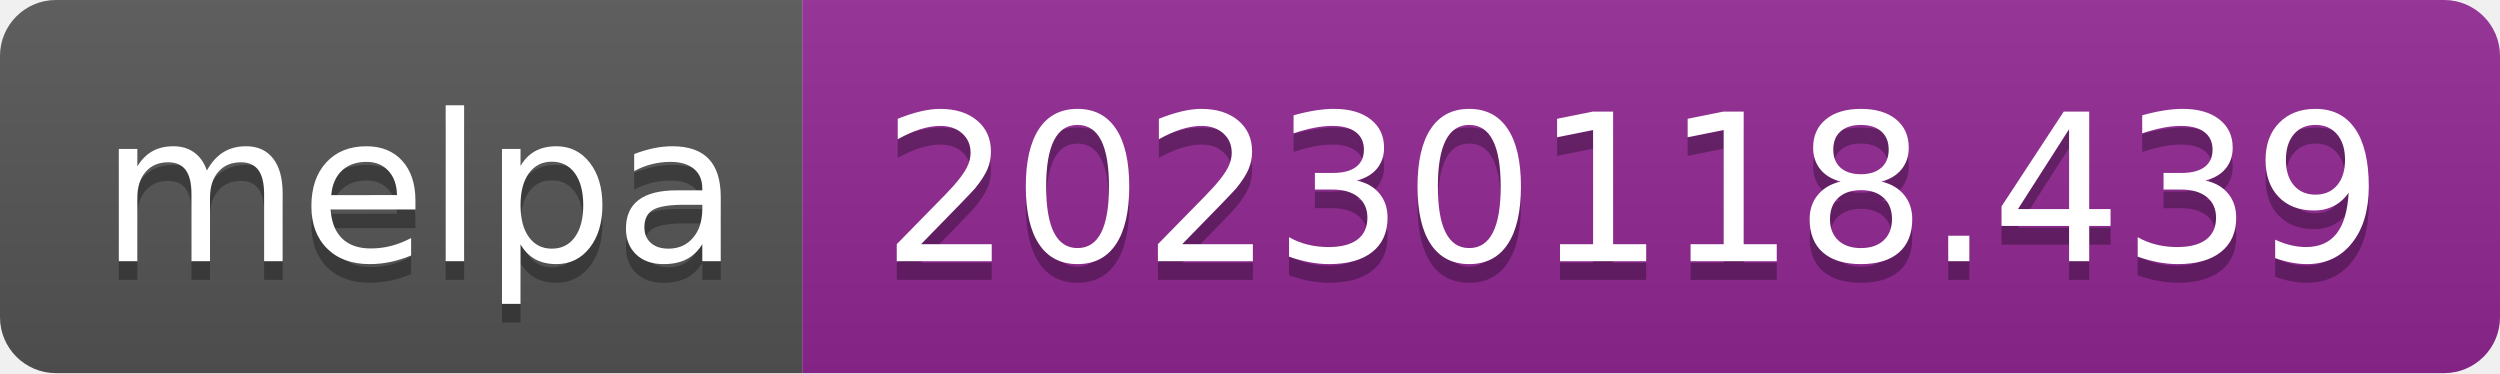
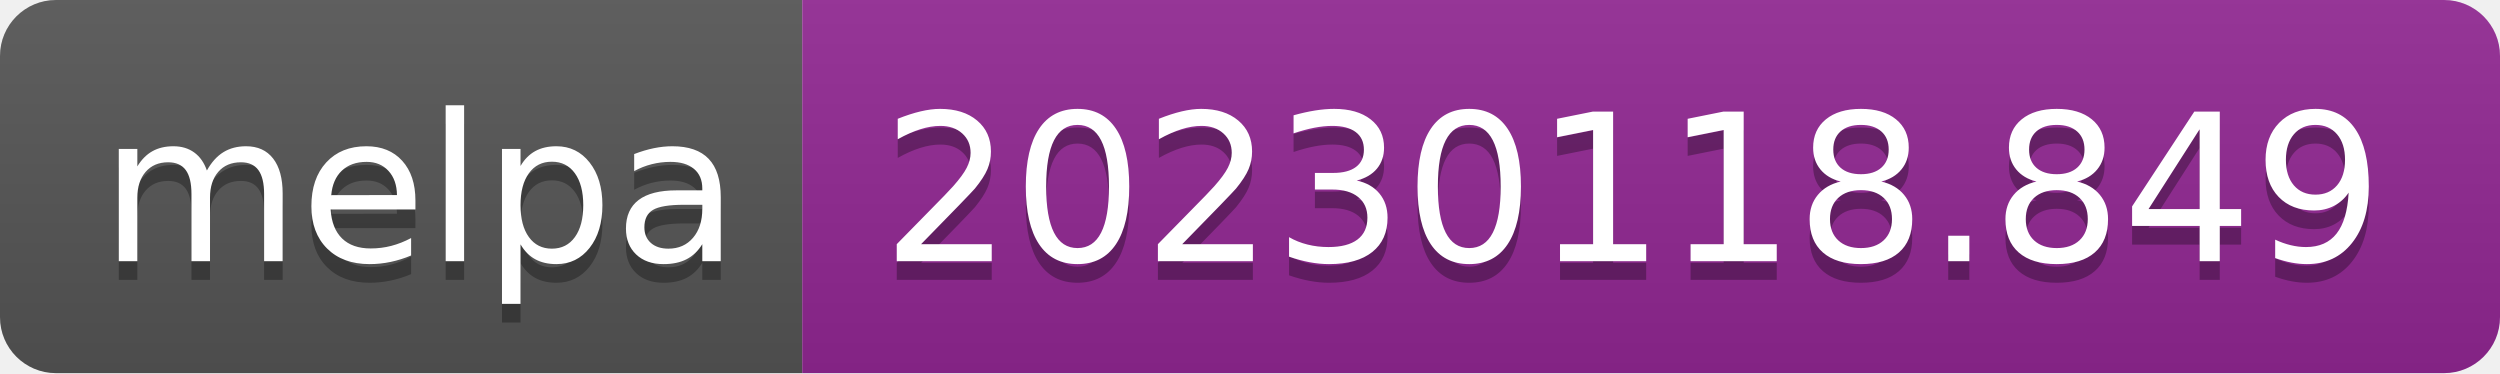
- <svg xmlns="http://www.w3.org/2000/svg" width="134" height="20" role="img" aria-label="melpa: 20230118.439">
+ <svg xmlns="http://www.w3.org/2000/svg" width="134" height="20" role="img" aria-label="melpa: 20230118.849">
  <linearGradient id="s" x2="0" y2="100%">
    <stop offset="0" stop-color="#bbb" stop-opacity=".1" />
    <stop offset="1" stop-opacity=".1" />
  </linearGradient>
  <clipPath id="r">
    <rect width="134" height="20" rx="3" fill="#fff" />
  </clipPath>
  <g clip-path="url(#r)">
    <rect width="43" height="20" fill="#555" />
    <rect x="43" width="91" height="20" fill="#922793" />
    <rect width="134" height="20" fill="url(#s)" />
  </g>
  <g fill="#fff" text-anchor="middle" font-family="Verdana,Geneva,DejaVu Sans,sans-serif" text-rendering="geometricPrecision" font-size="110">
    <text aria-hidden="true" x="225" y="150" fill="#010101" fill-opacity=".3" transform="scale(.1)" textLength="330">melpa</text>
    <text x="225" y="140" transform="scale(.1)" fill="#fff" textLength="330">melpa</text>
-     <text aria-hidden="true" x="875" y="150" fill="#010101" fill-opacity=".3" transform="scale(.1)" textLength="810">20230118.439</text>
-     <text x="875" y="140" transform="scale(.1)" fill="#fff" textLength="810">20230118.439</text>
+     <text aria-hidden="true" x="875" y="150" fill="#010101" fill-opacity=".3" transform="scale(.1)" textLength="810">20230118.849</text>
+     <text x="875" y="140" transform="scale(.1)" fill="#fff" textLength="810">20230118.849</text>
  </g>
</svg>
